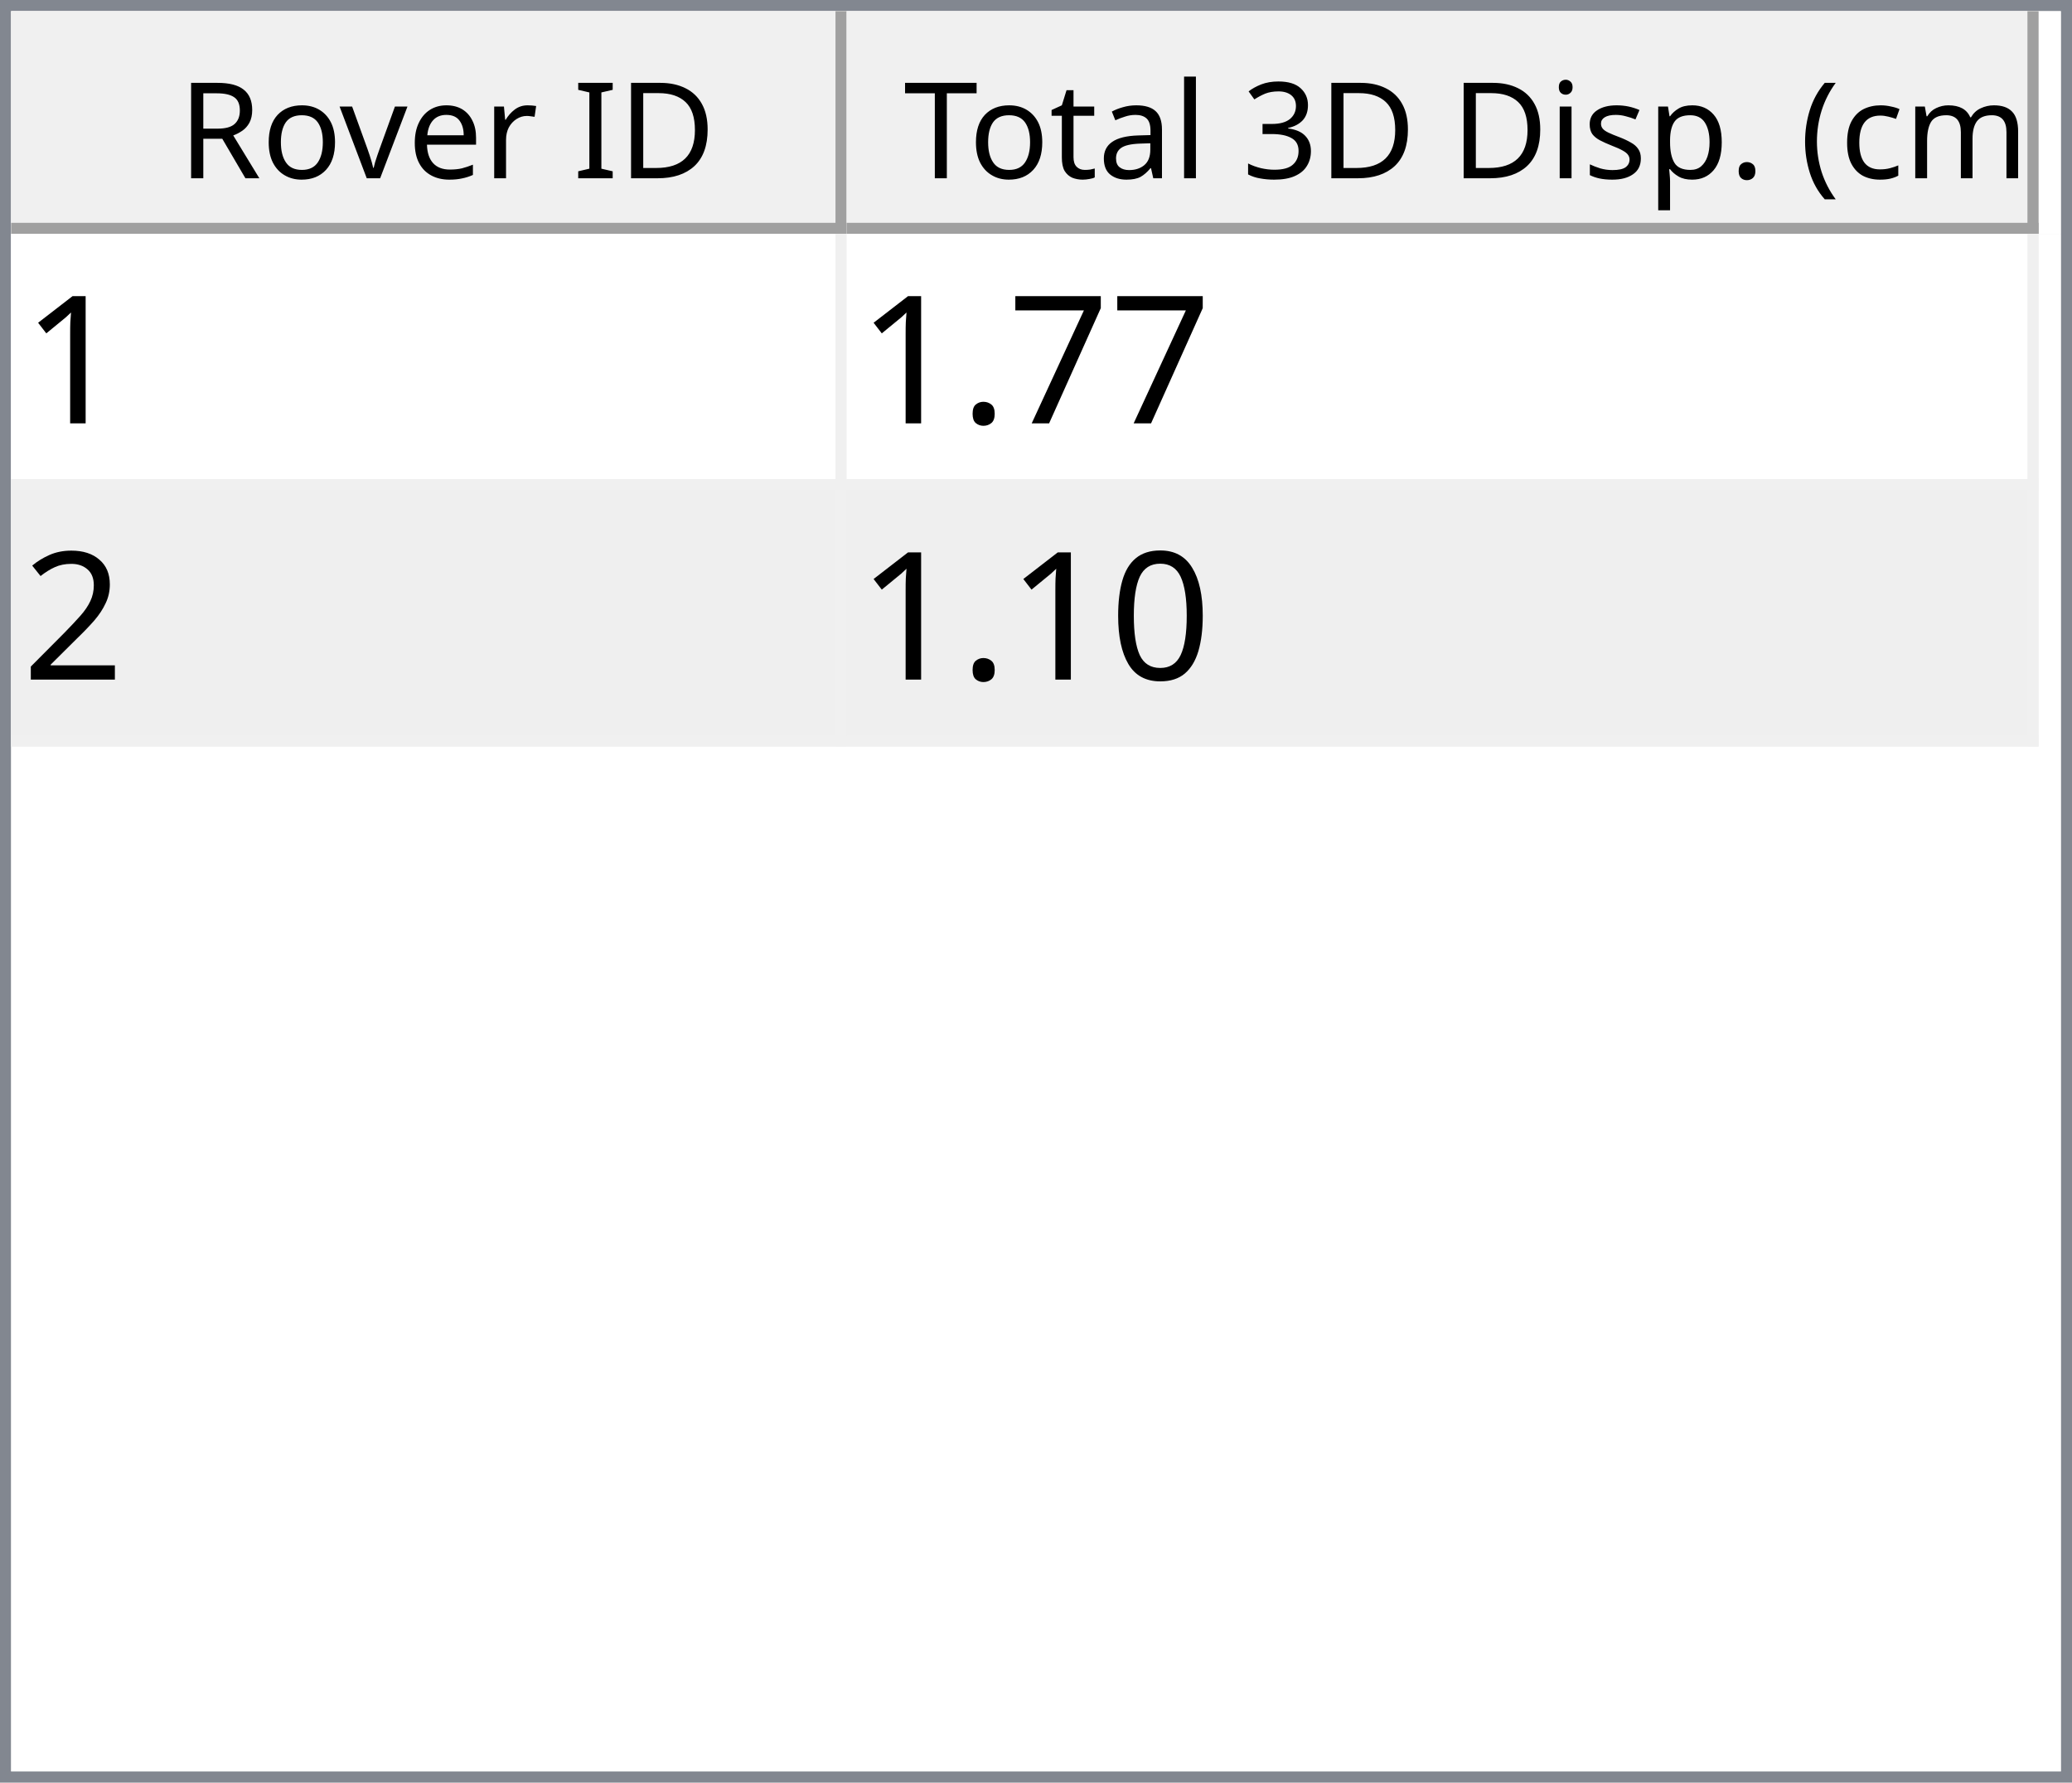
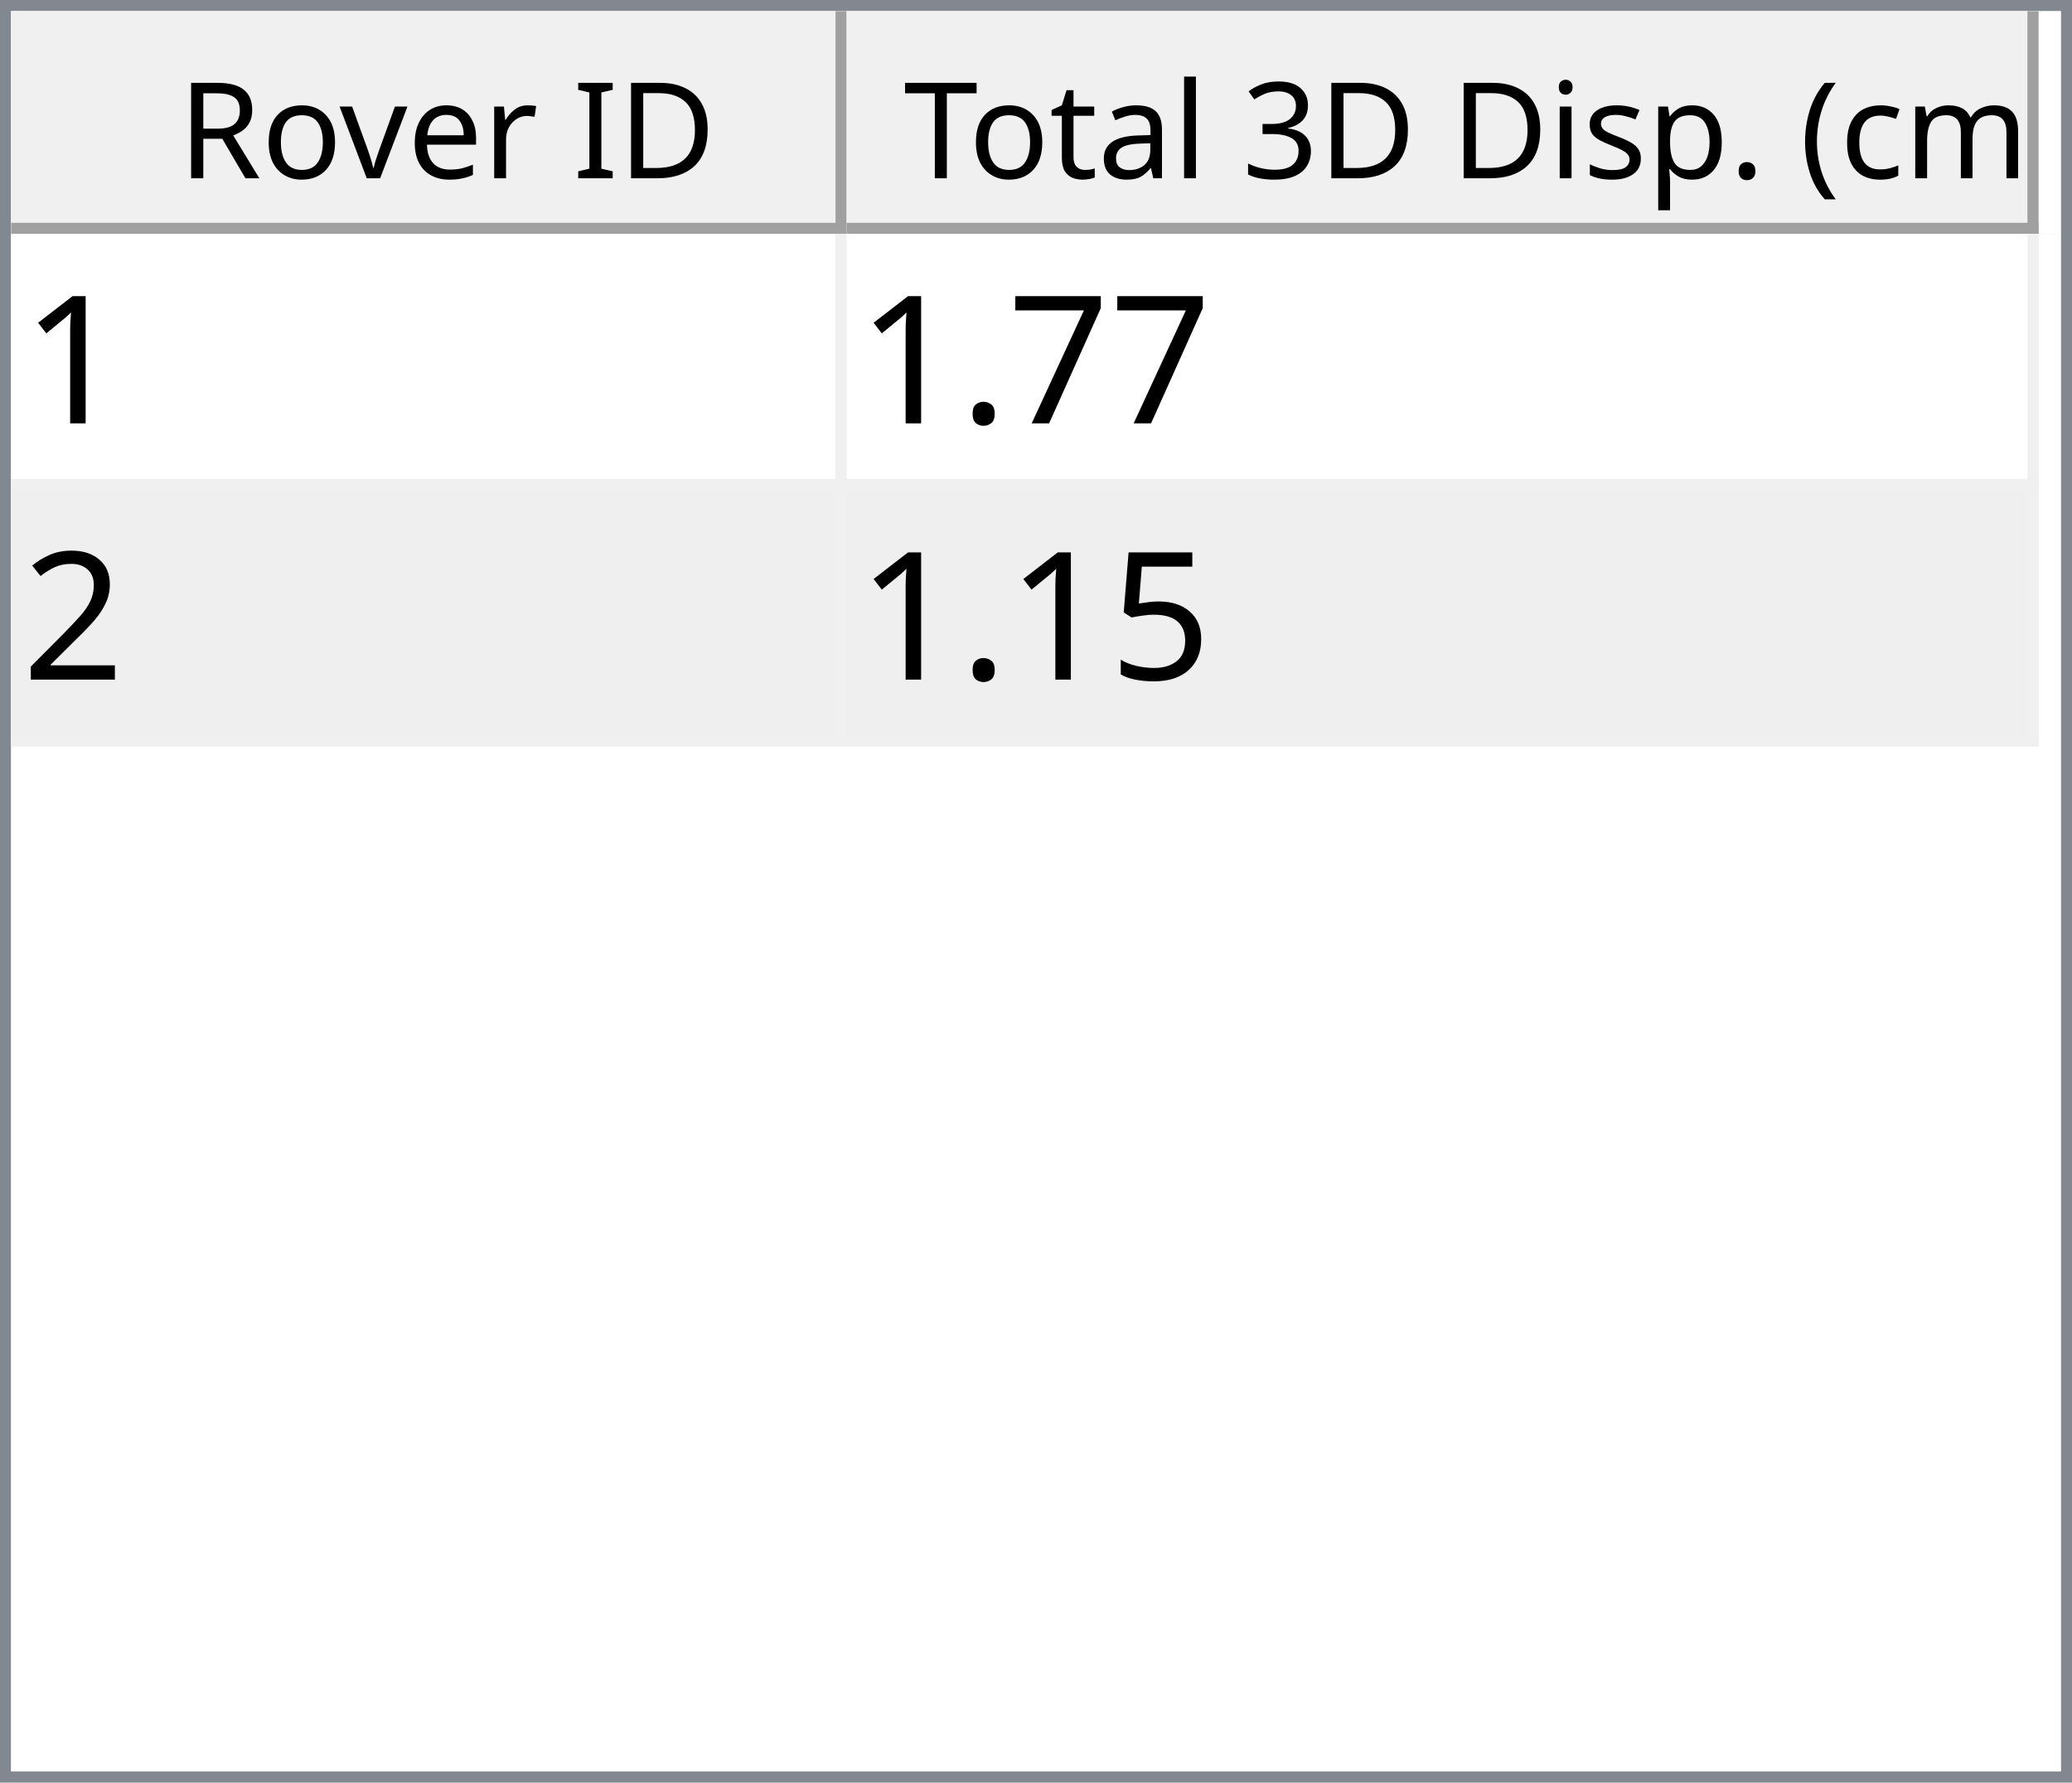
<svg xmlns="http://www.w3.org/2000/svg" style="fill-opacity:1; color-rendering:auto; color-interpolation:auto; text-rendering:auto; stroke:black; stroke-linecap:square; stroke-miterlimit:10; shape-rendering:auto; stroke-opacity:1; fill:black; stroke-dasharray:none; font-weight:normal; stroke-width:1; font-family:'Dialog'; font-style:normal; stroke-linejoin:miter; font-size:12px; stroke-dashoffset:0; image-rendering:auto;" width="186" height="160">
  <defs id="genericDefs" />
  <g>
    <defs id="defs1">
      <clipPath clipPathUnits="userSpaceOnUse" id="clipPath1">
        <path d="M0 0 L186 0 L186 160 L0 160 L0 0 Z" />
      </clipPath>
      <clipPath clipPathUnits="userSpaceOnUse" id="clipPath2">
        <path d="M0 0 L0 160 L186 160 L186 0 Z" />
      </clipPath>
      <clipPath clipPathUnits="userSpaceOnUse" id="clipPath3">
        <path d="M0 0 L0 20 L184 20 L184 0 Z" />
      </clipPath>
      <clipPath clipPathUnits="userSpaceOnUse" id="clipPath4">
        <path d="M0 0 L0 20 L75 20 L75 0 Z" />
      </clipPath>
      <clipPath clipPathUnits="userSpaceOnUse" id="clipPath5">
        <path d="M1 1 L1 19 L74 19 L74 1 Z" />
      </clipPath>
      <clipPath clipPathUnits="userSpaceOnUse" id="clipPath6">
        <path d="M0 0 L0 18 L73 18 L73 0 Z" />
      </clipPath>
      <clipPath clipPathUnits="userSpaceOnUse" id="clipPath7">
        <path d="M-0.5 -0.5 L-0.5 19.5 L74.5 19.5 L74.5 -0.5 Z" />
      </clipPath>
      <clipPath clipPathUnits="userSpaceOnUse" id="clipPath8">
        <path d="M0 0 L0 20 L107 20 L107 0 Z" />
      </clipPath>
      <clipPath clipPathUnits="userSpaceOnUse" id="clipPath9">
        <path d="M1 1 L1 19 L106 19 L106 1 Z" />
      </clipPath>
      <clipPath clipPathUnits="userSpaceOnUse" id="clipPath10">
        <path d="M0 0 L0 18 L105 18 L105 0 Z" />
      </clipPath>
      <clipPath clipPathUnits="userSpaceOnUse" id="clipPath11">
        <path d="M-0.5 -0.5 L-0.5 19.5 L106.5 19.5 L106.5 -0.5 Z" />
      </clipPath>
      <clipPath clipPathUnits="userSpaceOnUse" id="clipPath12">
        <path d="M0 0 L0 138 L184 138 L184 0 Z" />
      </clipPath>
      <clipPath clipPathUnits="userSpaceOnUse" id="clipPath13">
        <path d="M0 0 L0 46 L182 46 L182 0 Z" />
      </clipPath>
      <clipPath clipPathUnits="userSpaceOnUse" id="clipPath14">
        <path d="M-0.5 -0.5 L-0.5 45.5 L181.5 45.5 L181.5 -0.5 Z" />
      </clipPath>
      <clipPath clipPathUnits="userSpaceOnUse" id="clipPath15">
        <path d="M0 0 L0 22 L74 22 L74 0 Z" />
      </clipPath>
      <clipPath clipPathUnits="userSpaceOnUse" id="clipPath16">
        <path d="M0 0 L0 22 L106 22 L106 0 Z" />
      </clipPath>
      <font horiz-adv-x="64.551" id="font1">
        <font-face ascent="107.91" descent="25.098" units-per-em="100" style="font-style:normal; font-family:Segoe UI; font-weight:normal;" />
        <missing-glyph horiz-adv-x="64.551" d="M8.109 0 L8.109 68.266 L56.453 68.266 L56.453 0 L8.109 0 ZM15.328 7.234 L49.219 7.234 L49.219 61.031 L15.328 61.031 L15.328 7.234 Z" />
        <glyph unicode="D" horiz-adv-x="70.117" d="M9.188 0 L9.188 70.016 L28.516 70.016 Q65.531 70.016 65.531 35.891 Q65.531 19.672 55.25 9.836 Q44.969 0 27.734 0 L9.188 0 ZM17.391 62.594 L17.391 7.422 L27.828 7.422 Q41.609 7.422 49.273 14.797 Q56.938 22.172 56.938 35.688 Q56.938 62.594 28.328 62.594 L17.391 62.594 Z" />
        <glyph unicode="I" horiz-adv-x="26.611" d="M17.391 0 L9.188 0 L9.188 70.016 L17.391 70.016 L17.391 0 Z" />
        <glyph unicode=" " horiz-adv-x="27.393" d="" />
        <glyph unicode="r" horiz-adv-x="34.766" d="M34.188 41.891 Q32.078 43.5 28.125 43.5 Q23 43.5 19.555 38.672 Q16.109 33.844 16.109 25.484 L16.109 0 L8.109 0 L8.109 50 L16.109 50 L16.109 39.703 L16.312 39.703 Q18.016 44.969 21.531 47.922 Q25.047 50.875 29.391 50.875 Q32.516 50.875 34.188 50.203 L34.188 41.891 Z" />
        <glyph unicode="e" horiz-adv-x="52.295" d="M48.297 23 L12.984 23 Q13.188 14.656 17.484 10.109 Q21.781 5.562 29.297 5.562 Q37.75 5.562 44.828 11.141 L44.828 3.609 Q38.234 -1.172 27.391 -1.172 Q16.797 -1.172 10.742 5.641 Q4.688 12.453 4.688 24.812 Q4.688 36.469 11.305 43.82 Q17.922 51.172 27.734 51.172 Q37.547 51.172 42.922 44.828 Q48.297 38.484 48.297 27.203 L48.297 23 ZM40.094 29.781 Q40.047 36.719 36.75 40.578 Q33.453 44.438 27.594 44.438 Q21.922 44.438 17.969 40.383 Q14.016 36.328 13.094 29.781 L40.094 29.781 Z" />
        <glyph unicode="v" horiz-adv-x="47.9" d="M47.406 50 L27.484 0 L19.625 0 L0.688 50 L9.469 50 L22.172 13.672 Q23.578 9.672 23.922 6.688 L24.125 6.688 Q24.609 10.453 25.688 13.484 L38.969 50 L47.406 50 Z" />
        <glyph unicode="o" horiz-adv-x="58.594" d="M29 -1.172 Q17.922 -1.172 11.305 5.836 Q4.688 12.844 4.688 24.422 Q4.688 37.016 11.57 44.094 Q18.453 51.172 30.172 51.172 Q41.359 51.172 47.633 44.289 Q53.906 37.406 53.906 25.203 Q53.906 13.234 47.141 6.031 Q40.375 -1.172 29 -1.172 ZM29.594 44.438 Q21.875 44.438 17.383 39.188 Q12.891 33.938 12.891 24.703 Q12.891 15.828 17.43 10.695 Q21.969 5.562 29.594 5.562 Q37.359 5.562 41.531 10.594 Q45.703 15.625 45.703 24.906 Q45.703 34.281 41.531 39.359 Q37.359 44.438 29.594 44.438 Z" />
        <glyph unicode="R" horiz-adv-x="59.814" d="M59.375 0 L49.609 0 L37.891 19.625 Q36.281 22.359 34.766 24.289 Q33.25 26.219 31.664 27.438 Q30.078 28.656 28.25 29.219 Q26.422 29.781 24.125 29.781 L17.391 29.781 L17.391 0 L9.188 0 L9.188 70.016 L30.078 70.016 Q34.672 70.016 38.555 68.867 Q42.438 67.719 45.289 65.375 Q48.141 63.031 49.758 59.547 Q51.375 56.062 51.375 51.375 Q51.375 47.703 50.273 44.656 Q49.172 41.609 47.148 39.211 Q45.125 36.812 42.266 35.133 Q39.406 33.453 35.844 32.516 L35.844 32.328 Q37.594 31.547 38.891 30.547 Q40.188 29.547 41.359 28.18 Q42.531 26.812 43.68 25.078 Q44.828 23.344 46.234 21.047 L59.375 0 ZM17.391 62.594 L17.391 37.203 L28.516 37.203 Q31.594 37.203 34.203 38.133 Q36.812 39.062 38.719 40.797 Q40.625 42.531 41.703 45.047 Q42.781 47.562 42.781 50.688 Q42.781 56.297 39.141 59.445 Q35.5 62.594 28.609 62.594 L17.391 62.594 Z" />
        <glyph unicode=")" horiz-adv-x="30.176" d="M8.297 -15.922 L1.172 -15.922 Q16.406 2.344 16.406 26.812 Q16.406 51.469 1.078 70.016 L8.297 70.016 Q23.531 52.156 23.531 26.703 Q23.531 1.375 8.297 -15.922 Z" />
        <glyph unicode="m" horiz-adv-x="86.133" d="M79.109 0 L71.094 0 L71.094 28.719 Q71.094 37.016 68.531 40.727 Q65.969 44.438 59.906 44.438 Q54.781 44.438 51.195 39.75 Q47.609 35.062 47.609 28.516 L47.609 0 L39.594 0 L39.594 29.688 Q39.594 44.438 28.219 44.438 Q22.953 44.438 19.531 40.016 Q16.109 35.594 16.109 28.516 L16.109 0 L8.109 0 L8.109 50 L16.109 50 L16.109 42.094 L16.312 42.094 Q21.625 51.172 31.844 51.172 Q36.969 51.172 40.773 48.312 Q44.578 45.453 46 40.828 Q51.562 51.172 62.594 51.172 Q79.109 51.172 79.109 30.812 L79.109 0 Z" />
        <glyph unicode="c" horiz-adv-x="46.191" d="M42.188 2.297 Q36.422 -1.172 28.516 -1.172 Q17.828 -1.172 11.258 5.789 Q4.688 12.75 4.688 23.828 Q4.688 36.188 11.766 43.68 Q18.844 51.172 30.672 51.172 Q37.25 51.172 42.281 48.734 L42.281 40.531 Q36.719 44.438 30.375 44.438 Q22.703 44.438 17.797 38.945 Q12.891 33.453 12.891 24.516 Q12.891 15.719 17.508 10.641 Q22.125 5.562 29.891 5.562 Q36.422 5.562 42.188 9.906 L42.188 2.297 Z" />
        <glyph unicode="(" horiz-adv-x="30.176" d="M29.109 -15.922 L21.969 -15.922 Q6.844 1.375 6.844 26.703 Q6.844 52.156 21.969 70.016 L29.203 70.016 Q13.875 51.469 13.875 26.812 Q13.875 2.344 29.109 -15.922 Z" />
        <glyph unicode="." horiz-adv-x="21.68" d="M10.891 -1.078 Q8.641 -1.078 7.055 0.539 Q5.469 2.156 5.469 4.391 Q5.469 6.641 7.055 8.273 Q8.641 9.906 10.891 9.906 Q13.188 9.906 14.797 8.273 Q16.406 6.641 16.406 4.391 Q16.406 2.156 14.797 0.539 Q13.188 -1.078 10.891 -1.078 Z" />
        <glyph unicode="p" horiz-adv-x="58.789" d="M16.312 7.234 L16.109 7.234 L16.109 -23 L8.109 -23 L8.109 50 L16.109 50 L16.109 41.219 L16.312 41.219 Q22.219 51.172 33.594 51.172 Q43.266 51.172 48.688 44.461 Q54.109 37.75 54.109 26.469 Q54.109 13.922 48 6.375 Q41.891 -1.172 31.297 -1.172 Q21.578 -1.172 16.312 7.234 ZM16.109 27.391 L16.109 20.406 Q16.109 14.203 20.141 9.883 Q24.172 5.562 30.375 5.562 Q37.641 5.562 41.773 11.133 Q45.906 16.703 45.906 26.609 Q45.906 34.969 42.047 39.703 Q38.188 44.438 31.594 44.438 Q24.609 44.438 20.359 39.578 Q16.109 34.719 16.109 27.391 Z" />
        <glyph unicode="s" horiz-adv-x="42.432" d="M5.078 1.812 L5.078 10.406 Q11.625 5.562 19.484 5.562 Q30.031 5.562 30.031 12.594 Q30.031 14.594 29.125 15.992 Q28.219 17.391 26.68 18.461 Q25.141 19.531 23.07 20.383 Q21 21.234 18.609 22.172 Q15.281 23.484 12.766 24.828 Q10.25 26.172 8.57 27.859 Q6.891 29.547 6.031 31.695 Q5.172 33.844 5.172 36.719 Q5.172 40.234 6.789 42.945 Q8.406 45.656 11.086 47.484 Q13.766 49.312 17.211 50.242 Q20.656 51.172 24.312 51.172 Q30.812 51.172 35.938 48.922 L35.938 40.828 Q30.422 44.438 23.25 44.438 Q21 44.438 19.195 43.922 Q17.391 43.406 16.094 42.477 Q14.797 41.547 14.086 40.258 Q13.375 38.969 13.375 37.406 Q13.375 35.453 14.086 34.133 Q14.797 32.812 16.164 31.789 Q17.531 30.766 19.484 29.938 Q21.438 29.109 23.922 28.125 Q27.25 26.859 29.883 25.516 Q32.516 24.172 34.375 22.484 Q36.234 20.797 37.234 18.602 Q38.234 16.406 38.234 13.375 Q38.234 9.672 36.602 6.938 Q34.969 4.203 32.234 2.398 Q29.5 0.594 25.93 -0.289 Q22.359 -1.172 18.453 -1.172 Q10.75 -1.172 5.078 1.812 Z" />
        <glyph unicode="i" horiz-adv-x="24.219" d="M12.203 62.703 Q10.062 62.703 8.547 64.164 Q7.031 65.625 7.031 67.875 Q7.031 70.125 8.547 71.609 Q10.062 73.094 12.203 73.094 Q14.406 73.094 15.945 71.609 Q17.484 70.125 17.484 67.875 Q17.484 65.719 15.945 64.211 Q14.406 62.703 12.203 62.703 ZM16.109 0 L8.109 0 L8.109 50 L16.109 50 L16.109 0 Z" />
        <glyph unicode="3" horiz-adv-x="53.906" d="M46.531 19.828 Q46.531 15.094 44.75 11.211 Q42.969 7.328 39.719 4.57 Q36.469 1.812 31.93 0.297 Q27.391 -1.219 21.922 -1.219 Q11.922 -1.219 6 2.594 L6 11.188 Q13.094 5.609 22.219 5.609 Q25.875 5.609 28.828 6.539 Q31.781 7.469 33.906 9.227 Q36.031 10.984 37.18 13.477 Q38.328 15.969 38.328 19.094 Q38.328 32.812 18.797 32.812 L12.984 32.812 L12.984 39.594 L18.5 39.594 Q35.797 39.594 35.797 52.484 Q35.797 64.406 22.609 64.406 Q15.188 64.406 8.688 59.422 L8.688 67.188 Q15.375 71.188 24.609 71.188 Q29 71.188 32.57 69.969 Q36.141 68.75 38.68 66.555 Q41.219 64.359 42.609 61.281 Q44 58.203 44 54.5 Q44 40.672 30.031 36.719 L30.031 36.531 Q33.594 36.141 36.625 34.797 Q39.656 33.453 41.852 31.305 Q44.047 29.156 45.289 26.25 Q46.531 23.344 46.531 19.828 Z" />
        <glyph unicode="l" horiz-adv-x="24.219" d="M16.109 0 L8.109 0 L8.109 74.031 L16.109 74.031 L16.109 0 Z" />
        <glyph unicode="a" horiz-adv-x="50.879" d="M43.891 0 L35.891 0 L35.891 7.812 L35.688 7.812 Q30.469 -1.172 20.312 -1.172 Q12.844 -1.172 8.617 2.781 Q4.391 6.734 4.391 13.281 Q4.391 27.297 20.906 29.594 L35.891 31.688 Q35.891 44.438 25.594 44.438 Q16.547 44.438 9.281 38.281 L9.281 46.484 Q16.656 51.172 26.266 51.172 Q43.891 51.172 43.891 32.516 L43.891 0 ZM35.891 25.297 L23.828 23.641 Q18.266 22.859 15.43 20.875 Q12.594 18.891 12.594 13.875 Q12.594 10.203 15.211 7.883 Q17.828 5.562 22.172 5.562 Q28.125 5.562 32.008 9.742 Q35.891 13.922 35.891 20.312 L35.891 25.297 Z" />
        <glyph unicode="t" horiz-adv-x="33.887" d="M31.297 0.484 Q28.469 -1.078 23.828 -1.078 Q10.688 -1.078 10.688 13.578 L10.688 43.172 L2.094 43.172 L2.094 50 L10.688 50 L10.688 62.203 L18.703 64.797 L18.703 50 L31.297 50 L31.297 43.172 L18.703 43.172 L18.703 14.984 Q18.703 9.969 20.414 7.82 Q22.125 5.672 26.078 5.672 Q29.109 5.672 31.297 7.328 L31.297 0.484 Z" />
        <glyph unicode="T" horiz-adv-x="52.393" d="M50.594 62.594 L30.375 62.594 L30.375 0 L22.172 0 L22.172 62.594 L2 62.594 L2 70.016 L50.594 70.016 L50.594 62.594 Z" />
      </font>
      <font horiz-adv-x="75.0" id="font2">
        <font-face ascent="100.537" descent="21.973" units-per-em="100" style="font-style:normal; font-family:sans-serif; font-weight:normal;" />
        <missing-glyph horiz-adv-x="75.0" d="M12.5 0 L12.5 62.5 L62.5 62.5 L62.5 0 L12.5 0 ZM14.062 1.562 L60.938 1.562 L60.938 60.938 L14.062 60.938 L14.062 1.562 Z" />
        <glyph unicode="1" horiz-adv-x="55.615" d="M37.25 0 L28.469 0 L28.469 56 Q25.297 52.984 20.141 49.953 Q14.984 46.922 10.891 45.406 L10.891 53.906 Q18.266 57.375 23.781 62.305 Q29.297 67.234 31.594 71.875 L37.25 71.875 L37.25 0 Z" />
        <glyph unicode="7" horiz-adv-x="55.615" d="M4.734 62.203 L4.734 70.656 L51.078 70.656 L51.078 63.812 Q44.234 56.547 37.523 44.484 Q30.812 32.422 27.156 19.672 Q24.516 10.688 23.781 0 L14.75 0 Q14.891 8.453 18.062 20.414 Q21.234 32.375 27.172 43.484 Q33.109 54.594 39.797 62.203 L4.734 62.203 Z" />
        <glyph unicode="." horiz-adv-x="27.783" d="M9.078 0 L9.078 10.016 L19.094 10.016 L19.094 0 L9.078 0 Z" />
        <glyph unicode="2" horiz-adv-x="55.615" d="M50.344 8.453 L50.344 0 L3.031 0 Q2.938 3.172 4.047 6.109 Q5.859 10.938 9.836 15.625 Q13.812 20.312 21.344 26.469 Q33.016 36.031 37.117 41.625 Q41.219 47.219 41.219 52.203 Q41.219 57.422 37.477 61.008 Q33.734 64.594 27.734 64.594 Q21.391 64.594 17.578 60.789 Q13.766 56.984 13.719 50.25 L4.688 51.172 Q5.609 61.281 11.664 66.578 Q17.719 71.875 27.938 71.875 Q38.234 71.875 44.242 66.164 Q50.25 60.453 50.25 52 Q50.25 47.703 48.492 43.555 Q46.734 39.406 42.656 34.812 Q38.578 30.219 29.109 22.219 Q21.188 15.578 18.945 13.211 Q16.703 10.844 15.234 8.453 L50.344 8.453 Z" />
-         <glyph unicode="0" horiz-adv-x="55.615" d="M4.156 35.297 Q4.156 48 6.766 55.742 Q9.375 63.484 14.523 67.68 Q19.672 71.875 27.484 71.875 Q33.25 71.875 37.594 69.555 Q41.938 67.234 44.773 62.867 Q47.609 58.5 49.219 52.227 Q50.828 45.953 50.828 35.297 Q50.828 22.703 48.242 14.969 Q45.656 7.234 40.508 3.008 Q35.359 -1.219 27.484 -1.219 Q17.141 -1.219 11.234 6.203 Q4.156 15.141 4.156 35.297 ZM13.188 35.297 Q13.188 17.672 17.312 11.836 Q21.438 6 27.484 6 Q33.547 6 37.672 11.859 Q41.797 17.719 41.797 35.297 Q41.797 52.984 37.672 58.789 Q33.547 64.594 27.391 64.594 Q21.344 64.594 17.719 59.469 Q13.188 52.938 13.188 35.297 Z" />
+         <glyph unicode="5" horiz-adv-x="55.615" d="M4.156 18.75 L13.375 19.531 Q14.406 12.797 18.141 9.398 Q21.875 6 27.156 6 Q33.5 6 37.891 10.789 Q42.281 15.578 42.281 23.484 Q42.281 31 38.062 35.352 Q33.844 39.703 27 39.703 Q22.75 39.703 19.336 37.773 Q15.922 35.844 13.969 32.766 L5.719 33.844 L12.641 70.609 L48.25 70.609 L48.25 62.203 L19.672 62.203 L15.828 42.969 Q22.266 47.469 29.344 47.469 Q38.719 47.469 45.164 40.969 Q51.609 34.469 51.609 24.266 Q51.609 14.547 45.953 7.469 Q39.062 -1.219 27.156 -1.219 Q17.391 -1.219 11.211 4.25 Q5.031 9.719 4.156 18.75 Z" />
      </font>
    </defs>
    <g style="fill:white; stroke:white;">
      <rect x="0" y="0" width="186" style="clip-path:url(#clipPath1); stroke:none;" height="160" />
    </g>
    <g style="fill:white; text-rendering:optimizeSpeed; color-rendering:optimizeSpeed; image-rendering:optimizeSpeed; shape-rendering:crispEdges; stroke:white; color-interpolation:sRGB;">
      <rect x="0" width="186" height="160" y="0" style="stroke:none;" />
      <path style="stroke:none;" d="M0 160 L186 160 L186 0 L0 0 Z" />
    </g>
    <g style="fill:rgb(240,240,240); font-family:'Segoe UI'; stroke:rgb(240,240,240);">
      <rect x="0" y="0" width="186" style="clip-path:url(#clipPath2); stroke:none;" height="160" />
    </g>
    <g style="fill:rgb(130,135,144); font-family:'Segoe UI'; stroke:rgb(130,135,144);">
      <path d="M0 0 L186 0 L186 160 L0 160 L0 0 ZM1 1 L185 1 L185 159 L1 159 L1 1 Z" style="fill-rule:evenodd; clip-path:url(#clipPath2); stroke:none;" />
    </g>
    <g style="fill:white; font-family:'Segoe UI'; stroke:white;" transform="translate(1,1)">
      <rect x="0" y="0" width="184" style="clip-path:url(#clipPath3); stroke:none;" height="20" />
    </g>
    <g style="fill:rgb(240,240,240); font-family:'Segoe UI'; stroke:rgb(240,240,240);" transform="translate(1,1)">
      <rect x="0" y="0" width="75" style="clip-path:url(#clipPath4); stroke:none;" height="20" />
    </g>
    <g style="font-family:'Segoe UI';" transform="translate(2,2)">
      <text x="14" xml:space="preserve" y="14" style="clip-path:url(#clipPath6); stroke:none;">Rover ID</text>
    </g>
    <g style="fill:rgb(160,160,160); font-family:'Segoe UI'; stroke:rgb(160,160,160); stroke-linejoin:bevel;" transform="translate(1.5,1.5)">
      <line x1="74" x2="74" y1="0" style="fill:none; clip-path:url(#clipPath7);" y2="19" />
    </g>
    <g style="fill:rgb(160,160,160); font-family:'Segoe UI'; stroke:rgb(160,160,160); stroke-linejoin:bevel;" transform="matrix(1,0,0,1,1,1) translate(0.5,0.5)">
      <line x1="0" x2="74" y1="19" style="fill:none; clip-path:url(#clipPath7);" y2="19" />
    </g>
    <g style="fill:rgb(240,240,240); font-family:'Segoe UI'; stroke:rgb(240,240,240);" transform="translate(76,1)">
      <rect x="0" y="0" width="107" style="clip-path:url(#clipPath8); stroke:none;" height="20" />
    </g>
    <g style="font-family:'Segoe UI';" transform="translate(77,2)">
      <text x="1" xml:space="preserve" y="14" style="clip-path:url(#clipPath10); stroke:none;"> Total 3D Disp. (cm)</text>
    </g>
    <g style="fill:rgb(160,160,160); font-family:'Segoe UI'; stroke:rgb(160,160,160); stroke-linejoin:bevel;" transform="translate(76.5,1.5)">
      <line x1="106" x2="106" y1="0" style="fill:none; clip-path:url(#clipPath11);" y2="19" />
    </g>
    <g style="fill:rgb(160,160,160); font-family:'Segoe UI'; stroke:rgb(160,160,160); stroke-linejoin:bevel;" transform="matrix(1,0,0,1,76,1) translate(0.5,0.5)">
      <line x1="0" x2="106" y1="19" style="fill:none; clip-path:url(#clipPath11);" y2="19" />
    </g>
    <g style="fill:white; font-family:'Segoe UI'; stroke:white;" transform="translate(1,21)">
      <rect x="0" y="0" width="184" style="clip-path:url(#clipPath12); stroke:none;" height="138" />
    </g>
    <g style="fill:rgb(240,240,240); font-size:16px; font-family:sans-serif; stroke:rgb(240,240,240);" transform="translate(1,21)">
      <rect x="0" y="0" width="182" style="clip-path:url(#clipPath13); stroke:none;" height="46" />
      <line transform="translate(0.5,0.5)" x1="0" x2="181" y1="22" style="clip-path:url(#clipPath14); fill:none; stroke-linejoin:bevel;" y2="22" />
    </g>
    <g transform="matrix(1,0,0,1,1,21) translate(0.5,0.5)" style="fill:rgb(240,240,240); font-size:16px; font-family:sans-serif; stroke:rgb(240,240,240); stroke-linejoin:bevel;">
      <line x1="0" x2="181" y1="45" style="fill:none; clip-path:url(#clipPath14);" y2="45" />
    </g>
    <g transform="matrix(1,0,0,1,1,21) translate(0.5,0.5)" style="fill:rgb(240,240,240); font-size:16px; font-family:sans-serif; stroke:rgb(240,240,240); stroke-linejoin:bevel;">
      <line x1="74" x2="74" y1="0" style="fill:none; clip-path:url(#clipPath14);" y2="45" />
    </g>
    <g transform="matrix(1,0,0,1,1,21) translate(0.5,0.5)" style="fill:rgb(240,240,240); font-size:16px; font-family:sans-serif; stroke:rgb(240,240,240); stroke-linejoin:bevel;">
      <line x1="181" x2="181" y1="0" style="fill:none; clip-path:url(#clipPath14);" y2="45" />
    </g>
    <g style="fill:white; font-size:16px; font-family:sans-serif; stroke:white;" transform="matrix(1,0,0,1,1,21)">
      <rect x="0" y="0" width="74" style="clip-path:url(#clipPath15); stroke:none;" height="22" />
      <text x="1" y="17" style="fill:black; clip-path:url(#clipPath15); stroke:none;" xml:space="preserve">1</text>
    </g>
    <g style="fill:white; font-size:16px; font-family:sans-serif; stroke:white;" transform="matrix(1,0,0,1,1,21) translate(75,0)">
      <rect x="0" y="0" width="106" style="clip-path:url(#clipPath16); stroke:none;" height="22" />
      <text x="1" y="17" style="fill:black; clip-path:url(#clipPath16); stroke:none;" xml:space="preserve">1.77</text>
    </g>
    <g style="fill:rgb(239,239,239); font-size:16px; font-family:sans-serif; stroke:rgb(239,239,239);" transform="matrix(1,0,0,1,1,21) translate(0,23)">
      <rect x="0" y="0" width="74" style="clip-path:url(#clipPath15); stroke:none;" height="22" />
      <text x="1" y="17" style="fill:black; clip-path:url(#clipPath15); stroke:none;" xml:space="preserve">2</text>
    </g>
    <g style="fill:rgb(239,239,239); font-size:16px; font-family:sans-serif; stroke:rgb(239,239,239);" transform="matrix(1,0,0,1,1,21) translate(75,23)">
      <rect x="0" y="0" width="106" style="clip-path:url(#clipPath16); stroke:none;" height="22" />
-       <text x="1" y="17" style="fill:black; clip-path:url(#clipPath16); stroke:none;" xml:space="preserve">1.10</text>
+       <text x="1" y="17" style="fill:black; clip-path:url(#clipPath16); stroke:none;" xml:space="preserve">1.15</text>
    </g>
  </g>
</svg>
